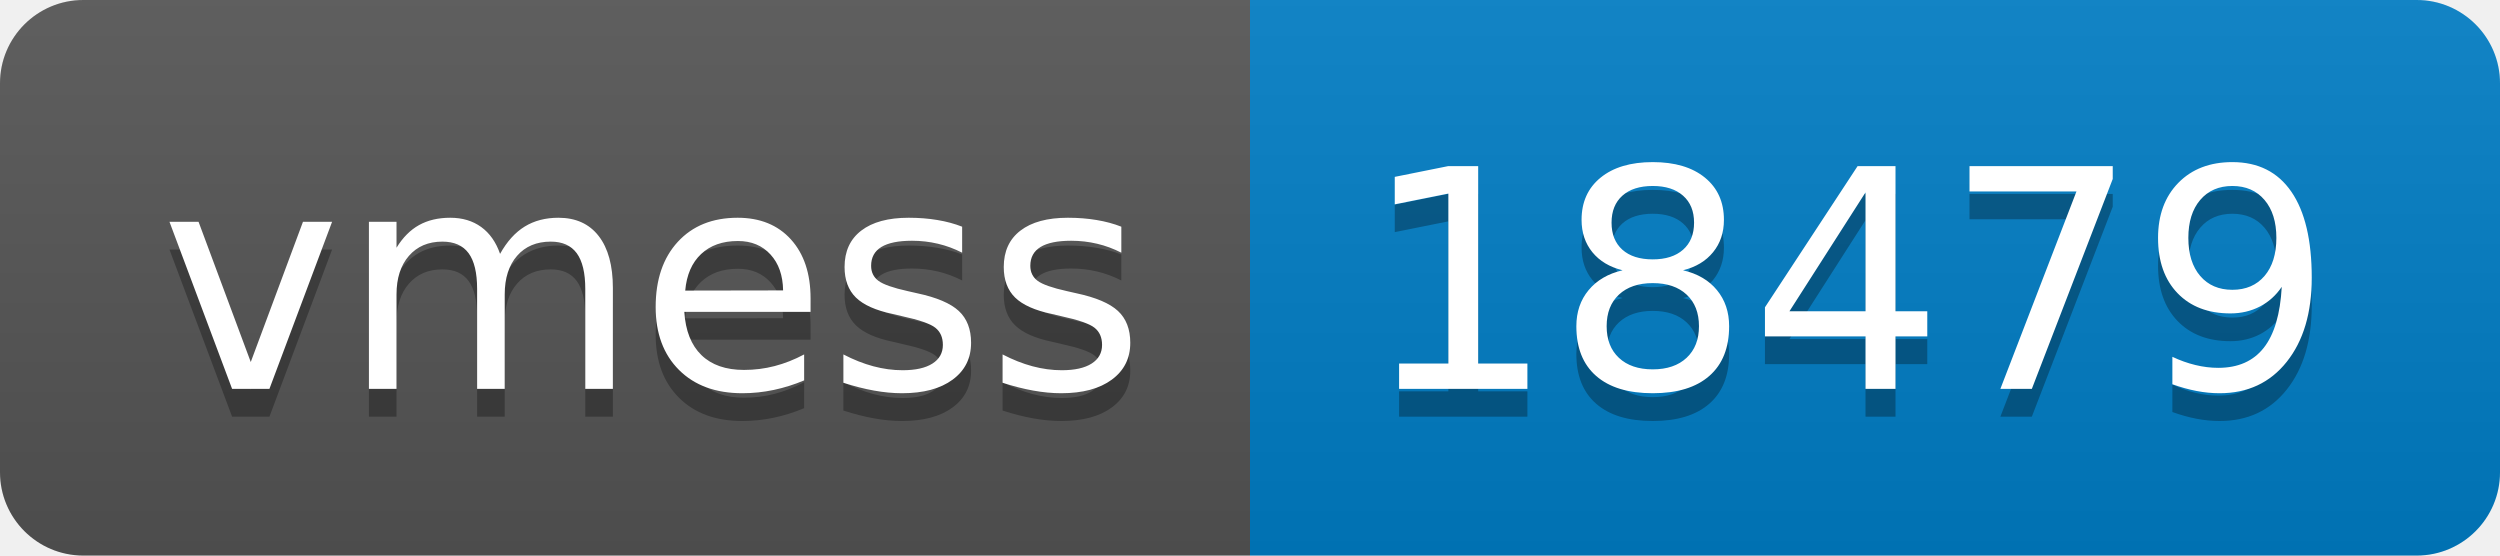
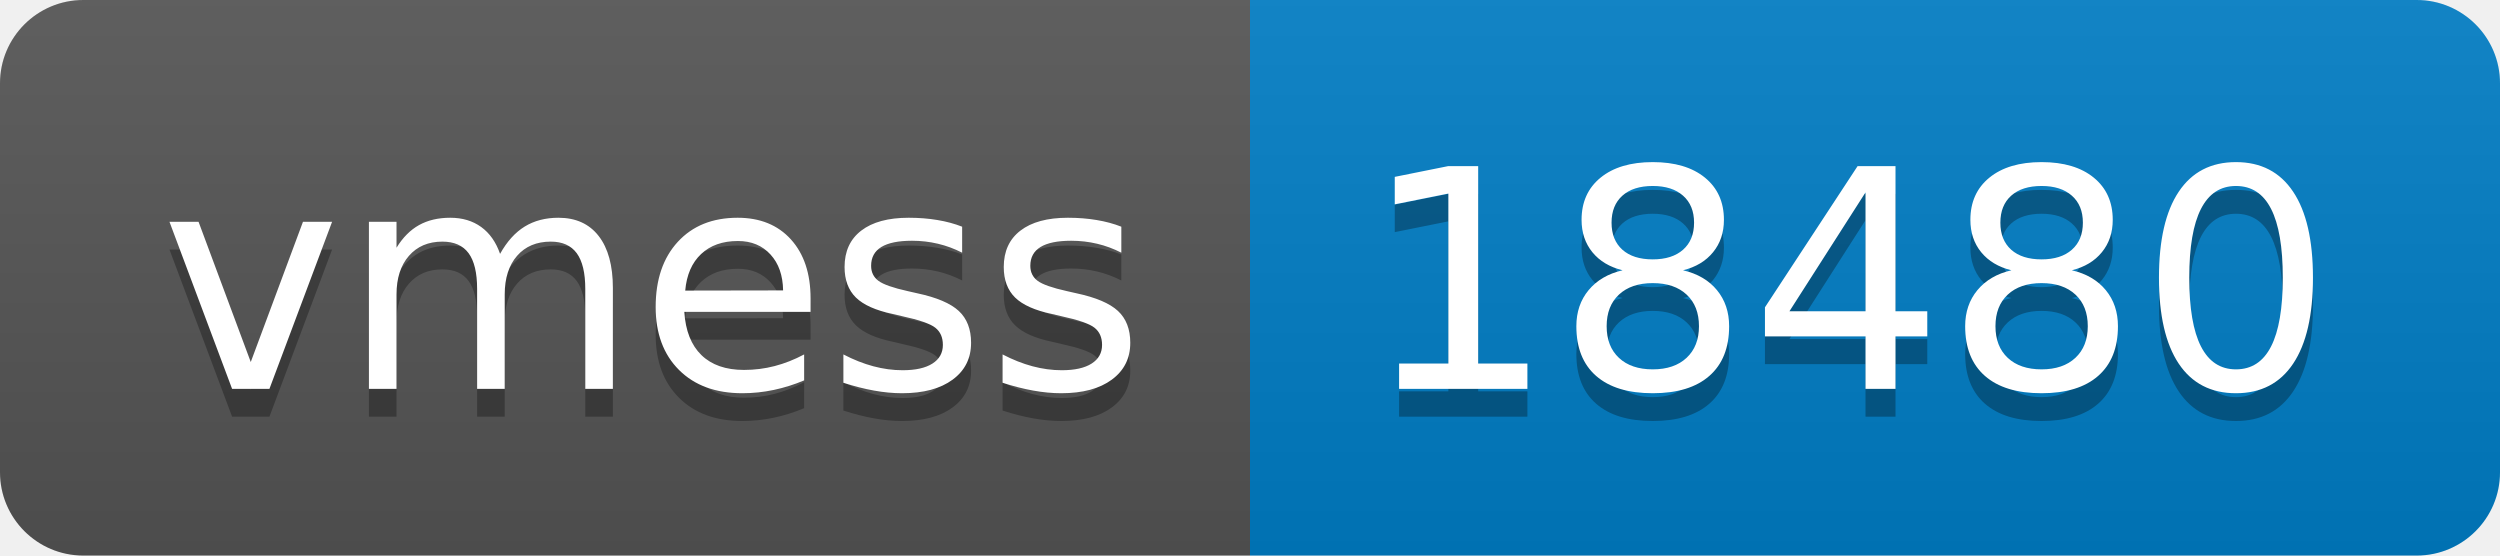
- <svg xmlns="http://www.w3.org/2000/svg" width="90" height="20" role="img" aria-label="vmess: 18479">
+ <svg xmlns="http://www.w3.org/2000/svg" width="90" height="20" role="img" aria-label="vmess: 18480">
  <linearGradient id="s" x2="0" y2="100%">
    <stop offset="0" stop-color="#bbb" stop-opacity=".1" />
    <stop offset="1" stop-opacity=".1" />
  </linearGradient>
  <clipPath id="r">
    <rect width="90" height="20" rx="3" fill="#fff" />
  </clipPath>
  <g clip-path="url(#r)">
    <rect width="45" height="20" fill="#555" />
    <rect x="45" width="45" height="20" fill="#007ec6" />
    <rect width="90" height="20" fill="url(#s)" />
  </g>
  <g fill="#fff" text-anchor="middle" font-family="Verdana,Geneva,DejaVu Sans,sans-serif" text-rendering="geometricPrecision" font-size="110">
    <text aria-hidden="true" x="235" y="150" fill="#010101" fill-opacity=".3" transform="scale(.1)" textLength="350">vmess</text>
    <text x="235" y="140" transform="scale(.1)" fill="#fff" textLength="350">vmess</text>
-     <text aria-hidden="true" x="665" y="150" fill="#010101" fill-opacity=".3" transform="scale(.1)" textLength="350">18479</text>
-     <text x="665" y="140" transform="scale(.1)" fill="#fff" textLength="350">18479</text>
+     <text aria-hidden="true" x="665" y="150" fill="#010101" fill-opacity=".3" transform="scale(.1)" textLength="350">18480</text>
+     <text x="665" y="140" transform="scale(.1)" fill="#fff" textLength="350">18480</text>
  </g>
</svg>
